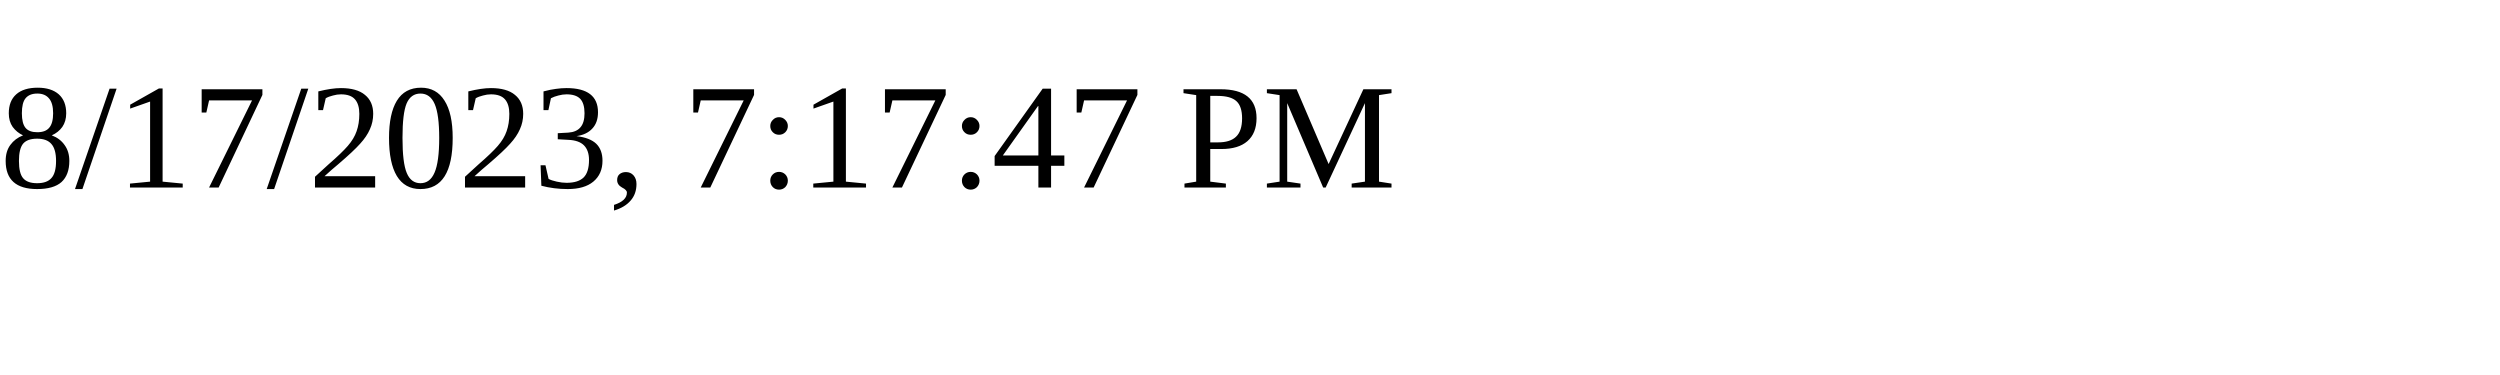
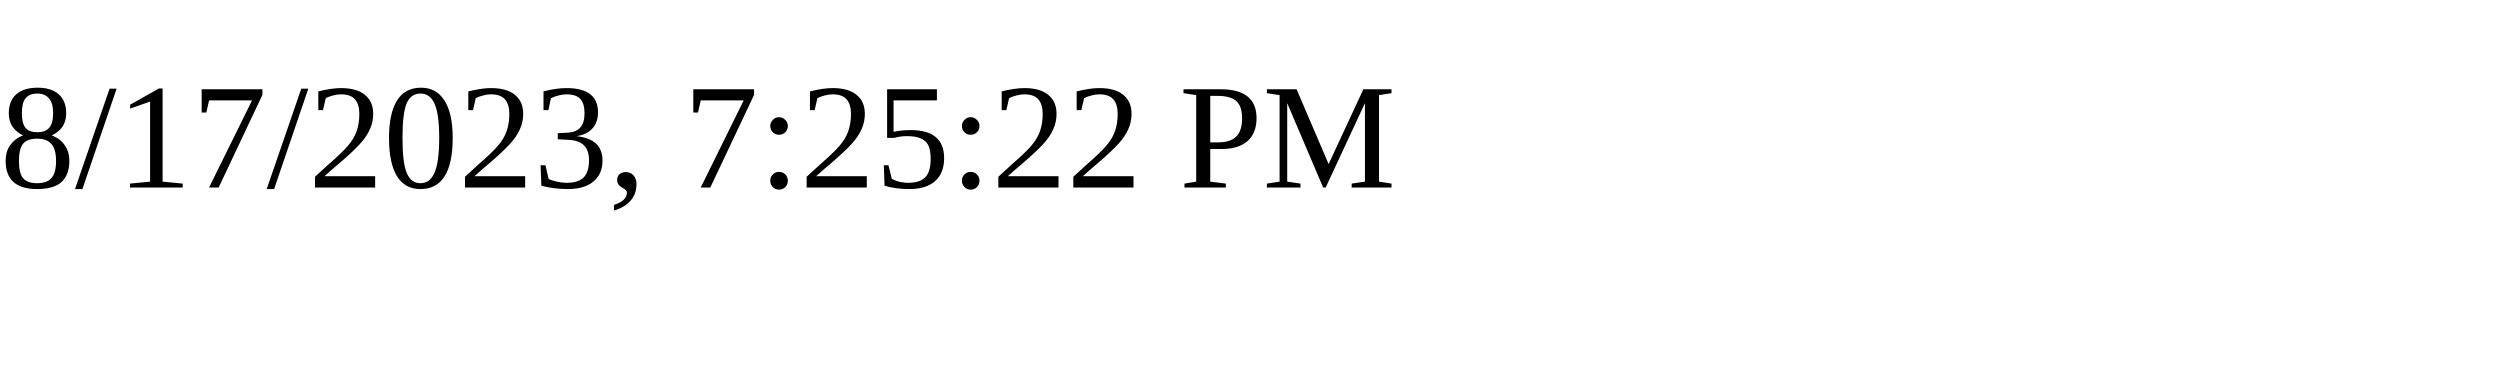
<svg xmlns="http://www.w3.org/2000/svg" height="30" width="200">
-   <text x="0" y="15">8/17/2023, 7:17:47 PM</text>
+   <text x="0" y="15">8/17/2023, 7:25:22 PM</text>
</svg>
